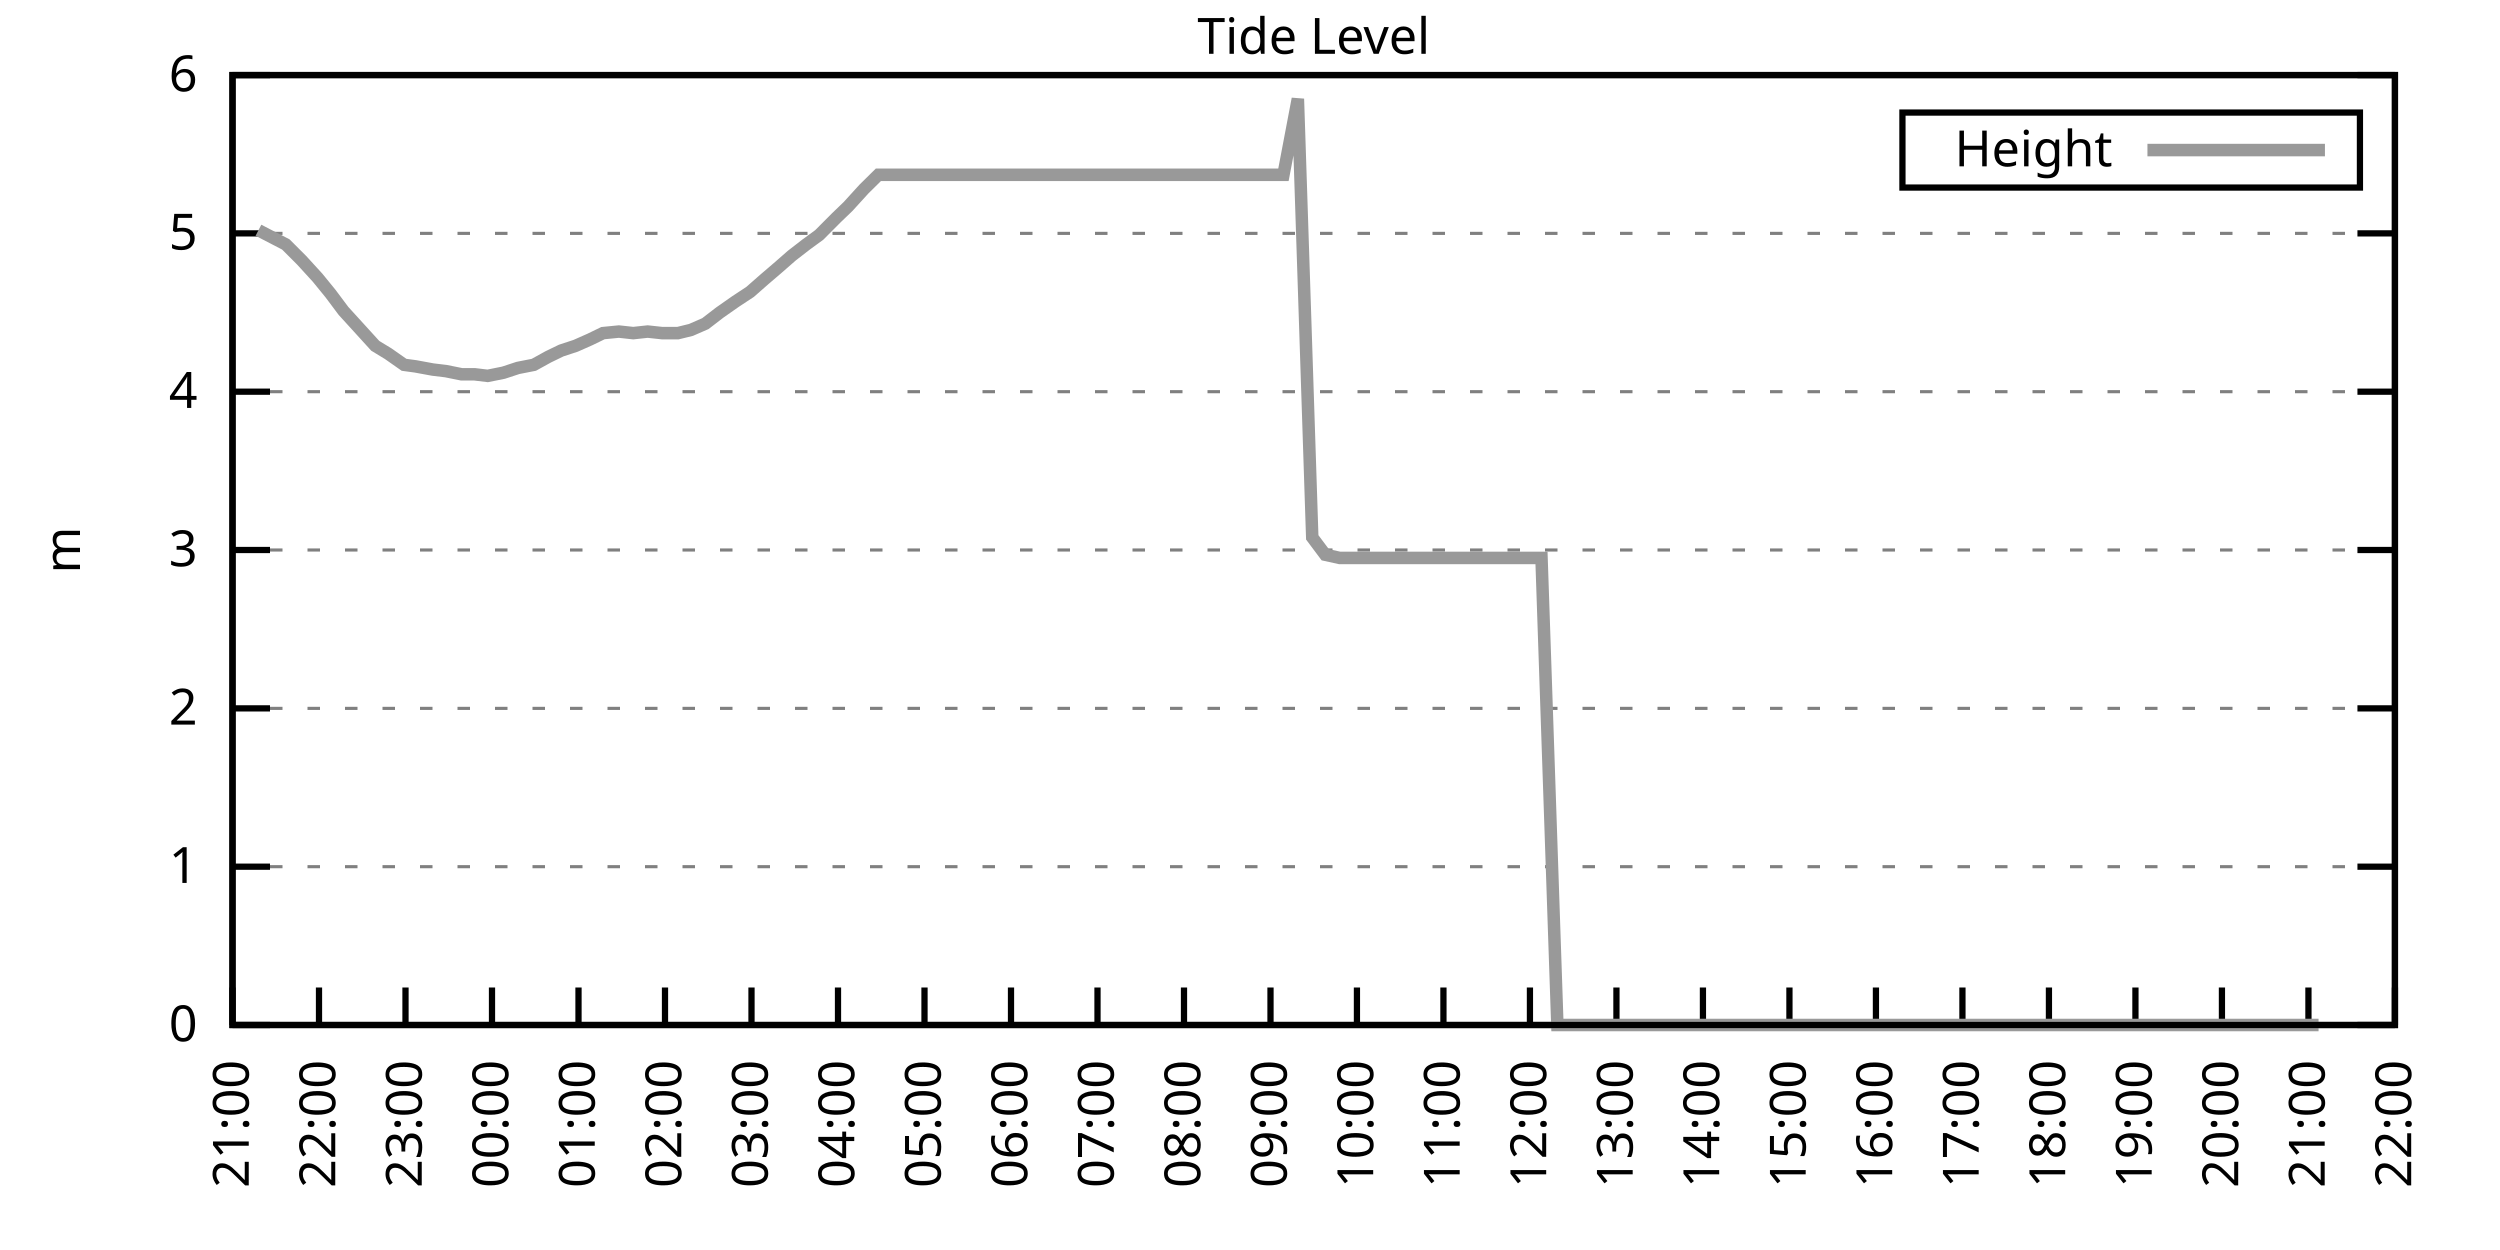
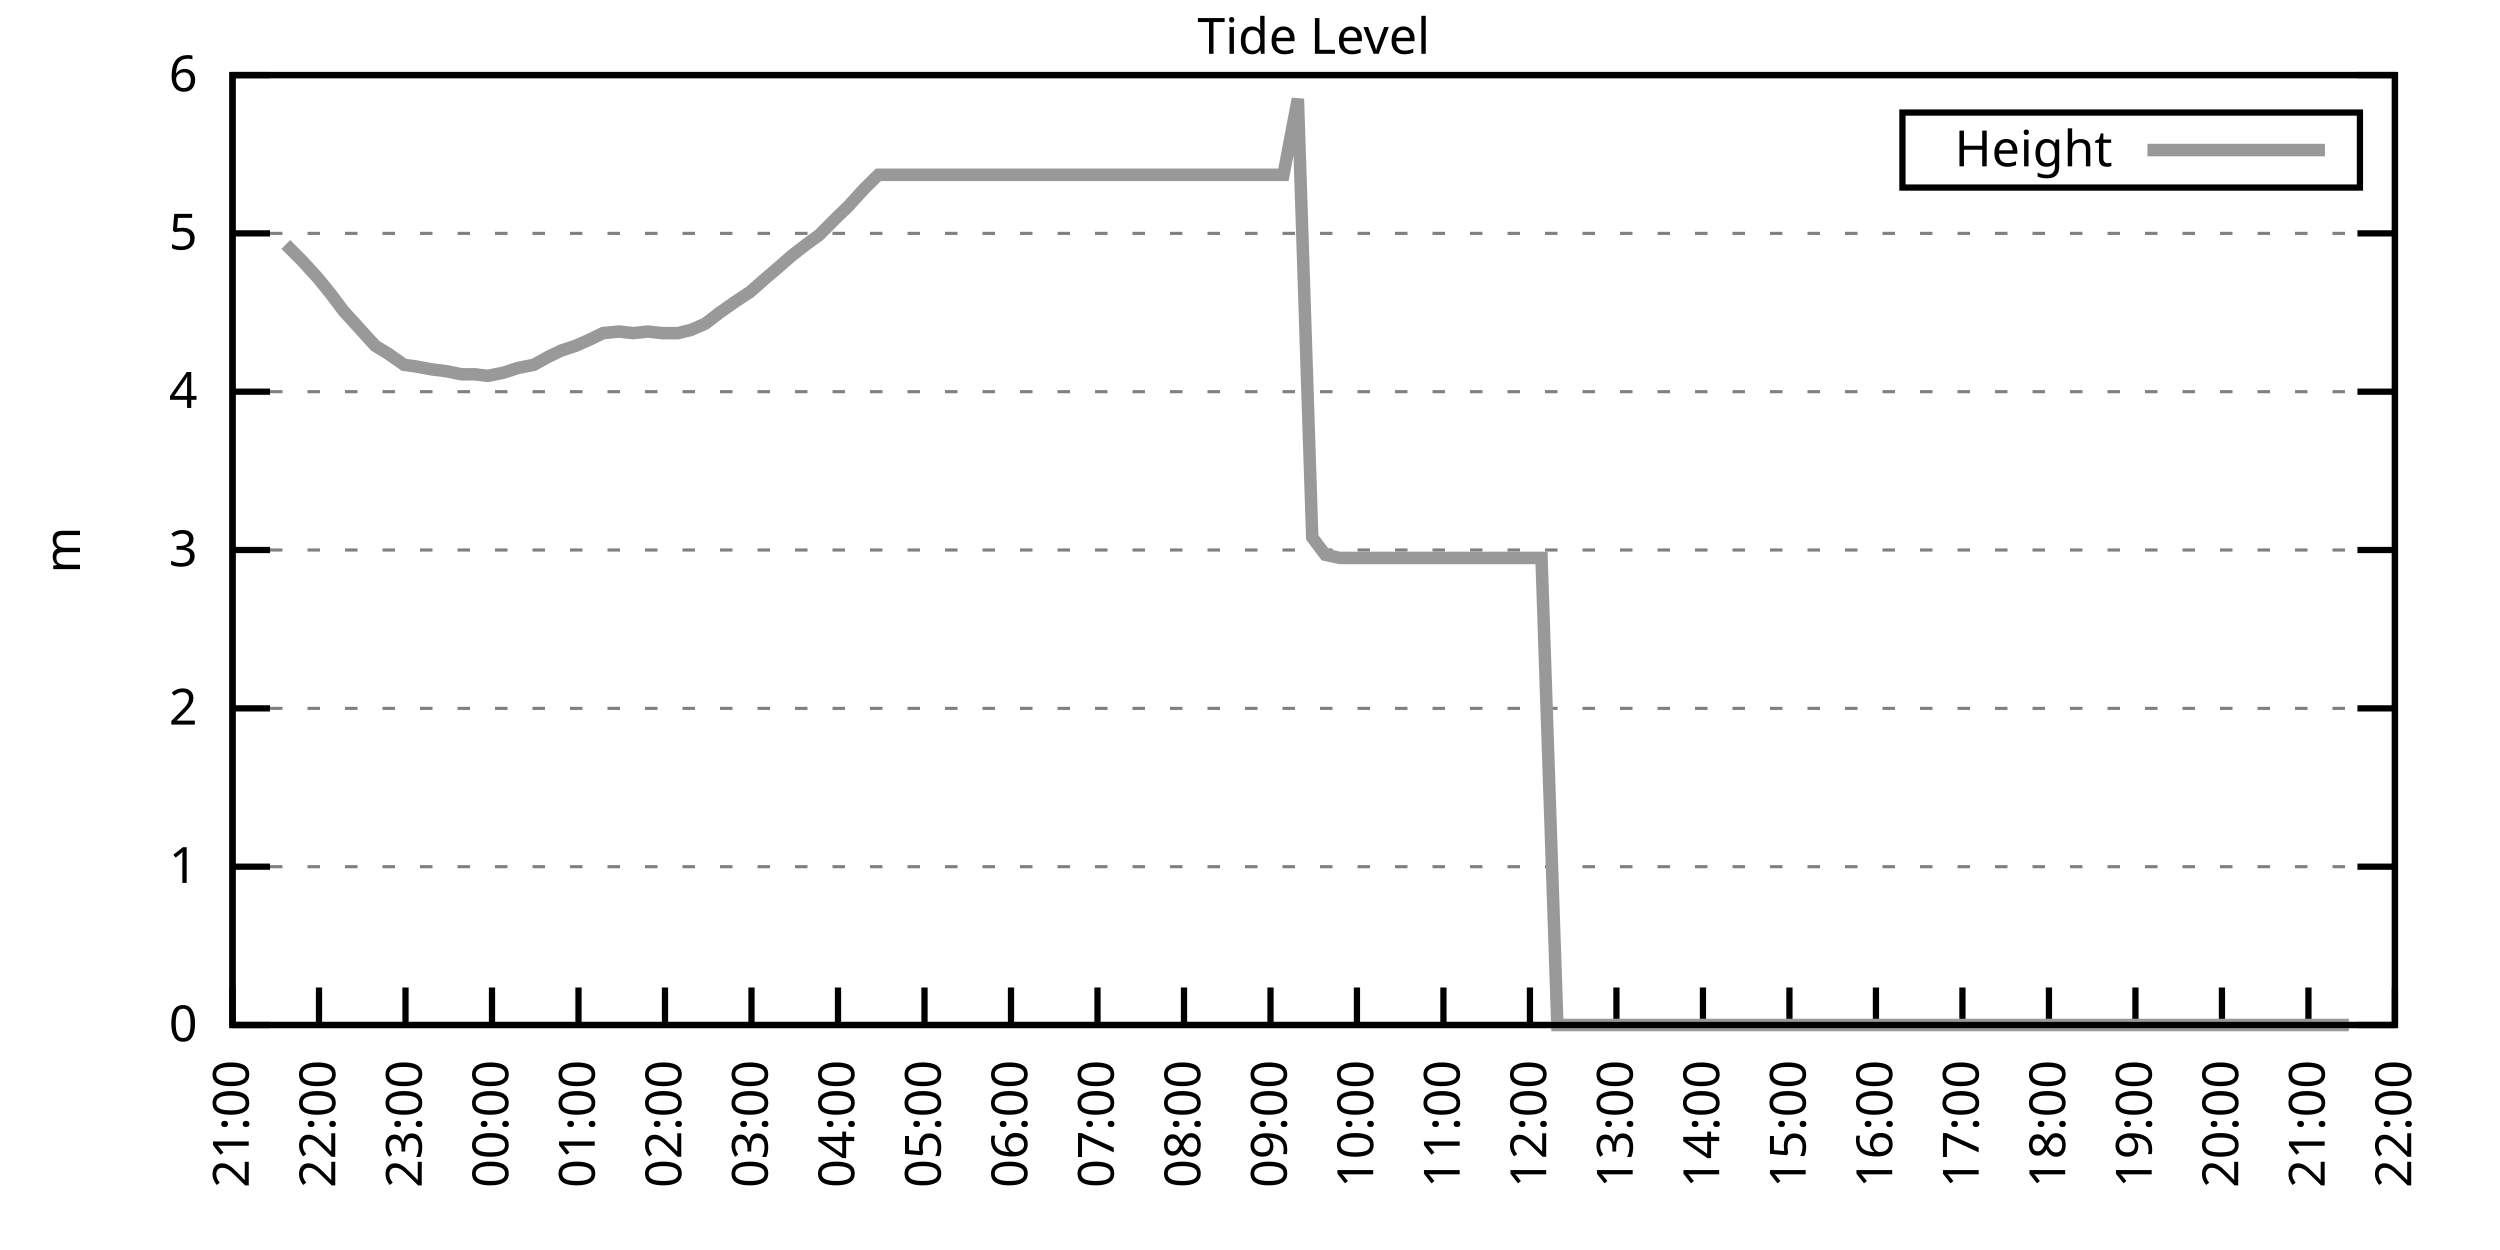
<svg xmlns="http://www.w3.org/2000/svg" xmlns:xlink="http://www.w3.org/1999/xlink" width="400" height="200" viewBox="0 0 400 200">
  <g id="gnuplot_canvas">
    <rect x="0" y="0" width="400" height="200" fill="none" />
    <defs>
      <circle id="gpDot" r="0.5" stroke-width="0.5" stroke="currentColor" />
      <path id="gpPt0" stroke-width="0.333" stroke="currentColor" d="M-1,0 h2 M0,-1 v2" />
      <path id="gpPt1" stroke-width="0.333" stroke="currentColor" d="M-1,-1 L1,1 M1,-1 L-1,1" />
      <path id="gpPt2" stroke-width="0.333" stroke="currentColor" d="M-1,0 L1,0 M0,-1 L0,1 M-1,-1 L1,1 M-1,1 L1,-1" />
      <rect id="gpPt3" stroke-width="0.333" stroke="currentColor" x="-1" y="-1" width="2" height="2" />
      <rect id="gpPt4" stroke-width="0.333" stroke="currentColor" fill="currentColor" x="-1" y="-1" width="2" height="2" />
      <circle id="gpPt5" stroke-width="0.333" stroke="currentColor" cx="0" cy="0" r="1" />
      <use xlink:href="#gpPt5" id="gpPt6" fill="currentColor" stroke="none" />
      <path id="gpPt7" stroke-width="0.333" stroke="currentColor" d="M0,-1.33 L-1.33,0.67 L1.33,0.67 z" />
      <use xlink:href="#gpPt7" id="gpPt8" fill="currentColor" stroke="none" />
      <use xlink:href="#gpPt7" id="gpPt9" stroke="currentColor" transform="rotate(180)" />
      <use xlink:href="#gpPt9" id="gpPt10" fill="currentColor" stroke="none" />
      <use xlink:href="#gpPt3" id="gpPt11" stroke="currentColor" transform="rotate(45)" />
      <use xlink:href="#gpPt11" id="gpPt12" fill="currentColor" stroke="none" />
      <path id="gpPt13" stroke-width="0.333" stroke="currentColor" d="M0,1.330 L1.265,0.411 L0.782,-1.067 L-0.782,-1.076 L-1.265,0.411 z" />
      <use xlink:href="#gpPt13" id="gpPt14" fill="currentColor" stroke="none" />
      <filter id="textbox" filterUnits="objectBoundingBox" x="0" y="0" height="1" width="1">
        <feFlood flood-color="white" flood-opacity="1" result="bgnd" />
        <feComposite in="SourceGraphic" in2="bgnd" operator="atop" />
      </filter>
      <filter id="greybox" filterUnits="objectBoundingBox" x="0" y="0" height="1" width="1">
        <feFlood flood-color="lightgrey" flood-opacity="1" result="grey" />
        <feComposite in="SourceGraphic" in2="grey" operator="atop" />
      </filter>
    </defs>
    <g fill="none" color="white" stroke="currentColor" stroke-width="1.00" stroke-linecap="butt" stroke-linejoin="miter">
</g>
    <g fill="none" color="black" stroke="currentColor" stroke-width="1.00" stroke-linecap="butt" stroke-linejoin="miter">
      <g stroke="none" shape-rendering="crispEdges">
        <polygon fill="rgb(255, 255, 255)" points="37.20,164.00 383.18,164.00 383.18,12.02 37.20,12.02 " />
      </g>
    </g>
    <g fill="none" color="black" stroke="currentColor" stroke-width="1.00" stroke-linecap="butt" stroke-linejoin="miter">
</g>
    <g fill="none" color="black" stroke="black" stroke-width="0.50" stroke-linecap="butt" stroke-linejoin="miter">
</g>
    <g fill="none" color="gray" stroke="currentColor" stroke-width="0.50" stroke-linecap="butt" stroke-linejoin="miter">
      <path stroke="gray" stroke-dasharray="2,4" class="gridline" d="M37.20,164.00 L383.19,164.00  " />
    </g>
    <g fill="none" color="gray" stroke="gray" stroke-width="1.00" stroke-linecap="butt" stroke-linejoin="miter">
</g>
    <g fill="none" color="black" stroke="currentColor" stroke-width="1.00" stroke-linecap="butt" stroke-linejoin="miter">
      <path stroke="black" d="M37.20,164.00 L43.20,164.00 M383.19,164.00 L377.19,164.00  " />
      <g transform="translate(31.60,166.60)" stroke="none" fill="black" font-family="Sans" font-size="8.00" text-anchor="end">
        <text>
          <tspan font-family="Sans"> 0</tspan>
        </text>
      </g>
    </g>
    <g fill="none" color="black" stroke="currentColor" stroke-width="1.00" stroke-linecap="butt" stroke-linejoin="miter">
</g>
    <g fill="none" color="black" stroke="black" stroke-width="0.50" stroke-linecap="butt" stroke-linejoin="miter">
</g>
    <g fill="none" color="gray" stroke="currentColor" stroke-width="0.50" stroke-linecap="butt" stroke-linejoin="miter">
      <path stroke="gray" stroke-dasharray="2,4" class="gridline" d="M37.20,138.67 L383.19,138.67  " />
    </g>
    <g fill="none" color="gray" stroke="gray" stroke-width="1.00" stroke-linecap="butt" stroke-linejoin="miter">
</g>
    <g fill="none" color="black" stroke="currentColor" stroke-width="1.00" stroke-linecap="butt" stroke-linejoin="miter">
      <path stroke="black" d="M37.20,138.67 L43.20,138.67 M383.19,138.67 L377.19,138.67  " />
      <g transform="translate(31.60,141.27)" stroke="none" fill="black" font-family="Sans" font-size="8.00" text-anchor="end">
        <text>
          <tspan font-family="Sans"> 1</tspan>
        </text>
      </g>
    </g>
    <g fill="none" color="black" stroke="currentColor" stroke-width="1.00" stroke-linecap="butt" stroke-linejoin="miter">
</g>
    <g fill="none" color="black" stroke="black" stroke-width="0.50" stroke-linecap="butt" stroke-linejoin="miter">
</g>
    <g fill="none" color="gray" stroke="currentColor" stroke-width="0.50" stroke-linecap="butt" stroke-linejoin="miter">
      <path stroke="gray" stroke-dasharray="2,4" class="gridline" d="M37.20,113.34 L383.19,113.34  " />
    </g>
    <g fill="none" color="gray" stroke="gray" stroke-width="1.00" stroke-linecap="butt" stroke-linejoin="miter">
</g>
    <g fill="none" color="black" stroke="currentColor" stroke-width="1.00" stroke-linecap="butt" stroke-linejoin="miter">
      <path stroke="black" d="M37.20,113.34 L43.20,113.34 M383.19,113.34 L377.19,113.34  " />
      <g transform="translate(31.60,115.94)" stroke="none" fill="black" font-family="Sans" font-size="8.00" text-anchor="end">
        <text>
          <tspan font-family="Sans"> 2</tspan>
        </text>
      </g>
    </g>
    <g fill="none" color="black" stroke="currentColor" stroke-width="1.00" stroke-linecap="butt" stroke-linejoin="miter">
</g>
    <g fill="none" color="black" stroke="black" stroke-width="0.50" stroke-linecap="butt" stroke-linejoin="miter">
</g>
    <g fill="none" color="gray" stroke="currentColor" stroke-width="0.50" stroke-linecap="butt" stroke-linejoin="miter">
      <path stroke="gray" stroke-dasharray="2,4" class="gridline" d="M37.20,88.00 L383.19,88.00  " />
    </g>
    <g fill="none" color="gray" stroke="gray" stroke-width="1.00" stroke-linecap="butt" stroke-linejoin="miter">
</g>
    <g fill="none" color="black" stroke="currentColor" stroke-width="1.00" stroke-linecap="butt" stroke-linejoin="miter">
      <path stroke="black" d="M37.20,88.00 L43.20,88.00 M383.19,88.00 L377.19,88.00  " />
      <g transform="translate(31.60,90.60)" stroke="none" fill="black" font-family="Sans" font-size="8.00" text-anchor="end">
        <text>
          <tspan font-family="Sans"> 3</tspan>
        </text>
      </g>
    </g>
    <g fill="none" color="black" stroke="currentColor" stroke-width="1.00" stroke-linecap="butt" stroke-linejoin="miter">
</g>
    <g fill="none" color="black" stroke="black" stroke-width="0.50" stroke-linecap="butt" stroke-linejoin="miter">
</g>
    <g fill="none" color="gray" stroke="currentColor" stroke-width="0.50" stroke-linecap="butt" stroke-linejoin="miter">
      <path stroke="gray" stroke-dasharray="2,4" class="gridline" d="M37.20,62.67 L383.19,62.67  " />
    </g>
    <g fill="none" color="gray" stroke="gray" stroke-width="1.00" stroke-linecap="butt" stroke-linejoin="miter">
</g>
    <g fill="none" color="black" stroke="currentColor" stroke-width="1.00" stroke-linecap="butt" stroke-linejoin="miter">
      <path stroke="black" d="M37.20,62.67 L43.20,62.67 M383.19,62.67 L377.19,62.67  " />
      <g transform="translate(31.60,65.27)" stroke="none" fill="black" font-family="Sans" font-size="8.00" text-anchor="end">
        <text>
          <tspan font-family="Sans"> 4</tspan>
        </text>
      </g>
    </g>
    <g fill="none" color="black" stroke="currentColor" stroke-width="1.00" stroke-linecap="butt" stroke-linejoin="miter">
</g>
    <g fill="none" color="black" stroke="black" stroke-width="0.50" stroke-linecap="butt" stroke-linejoin="miter">
</g>
    <g fill="none" color="gray" stroke="currentColor" stroke-width="0.50" stroke-linecap="butt" stroke-linejoin="miter">
      <path stroke="gray" stroke-dasharray="2,4" class="gridline" d="M37.20,37.34 L383.19,37.34  " />
    </g>
    <g fill="none" color="gray" stroke="gray" stroke-width="1.00" stroke-linecap="butt" stroke-linejoin="miter">
</g>
    <g fill="none" color="black" stroke="currentColor" stroke-width="1.00" stroke-linecap="butt" stroke-linejoin="miter">
      <path stroke="black" d="M37.20,37.34 L43.20,37.34 M383.19,37.34 L377.19,37.34  " />
      <g transform="translate(31.60,39.94)" stroke="none" fill="black" font-family="Sans" font-size="8.00" text-anchor="end">
        <text>
          <tspan font-family="Sans"> 5</tspan>
        </text>
      </g>
    </g>
    <g fill="none" color="black" stroke="currentColor" stroke-width="1.00" stroke-linecap="butt" stroke-linejoin="miter">
</g>
    <g fill="none" color="black" stroke="black" stroke-width="0.50" stroke-linecap="butt" stroke-linejoin="miter">
</g>
    <g fill="none" color="gray" stroke="currentColor" stroke-width="0.50" stroke-linecap="butt" stroke-linejoin="miter">
      <path stroke="gray" stroke-dasharray="2,4" class="gridline" d="M37.20,12.01 L383.19,12.01  " />
    </g>
    <g fill="none" color="gray" stroke="gray" stroke-width="1.00" stroke-linecap="butt" stroke-linejoin="miter">
</g>
    <g fill="none" color="black" stroke="currentColor" stroke-width="1.00" stroke-linecap="butt" stroke-linejoin="miter">
      <path stroke="black" d="M37.20,12.01 L43.20,12.01 M383.19,12.01 L377.19,12.01  " />
      <g transform="translate(31.60,14.61)" stroke="none" fill="black" font-family="Sans" font-size="8.00" text-anchor="end">
        <text>
          <tspan font-family="Sans"> 6</tspan>
        </text>
      </g>
    </g>
    <g fill="none" color="black" stroke="currentColor" stroke-width="1.00" stroke-linecap="butt" stroke-linejoin="miter">
      <path stroke="black" d="M37.20,164.00 L37.20,158.00  " />
      <g transform="translate(39.80,169.60) rotate(270.00)" stroke="none" fill="black" font-family="Sans" font-size="8.00" text-anchor="end">
        <text>
          <tspan font-family="Sans">21:00</tspan>
        </text>
      </g>
    </g>
    <g fill="none" color="black" stroke="currentColor" stroke-width="1.00" stroke-linecap="butt" stroke-linejoin="miter">
      <path stroke="black" d="M51.04,164.00 L51.04,158.00  " />
      <g transform="translate(53.64,169.60) rotate(270.00)" stroke="none" fill="black" font-family="Sans" font-size="8.00" text-anchor="end">
        <text>
          <tspan font-family="Sans">22:00</tspan>
        </text>
      </g>
    </g>
    <g fill="none" color="black" stroke="currentColor" stroke-width="1.00" stroke-linecap="butt" stroke-linejoin="miter">
      <path stroke="black" d="M64.88,164.00 L64.88,158.00  " />
      <g transform="translate(67.48,169.60) rotate(270.00)" stroke="none" fill="black" font-family="Sans" font-size="8.00" text-anchor="end">
        <text>
          <tspan font-family="Sans">23:00</tspan>
        </text>
      </g>
    </g>
    <g fill="none" color="black" stroke="currentColor" stroke-width="1.00" stroke-linecap="butt" stroke-linejoin="miter">
      <path stroke="black" d="M78.72,164.00 L78.72,158.00  " />
      <g transform="translate(81.32,169.60) rotate(270.00)" stroke="none" fill="black" font-family="Sans" font-size="8.00" text-anchor="end">
        <text>
          <tspan font-family="Sans">00:00</tspan>
        </text>
      </g>
    </g>
    <g fill="none" color="black" stroke="currentColor" stroke-width="1.00" stroke-linecap="butt" stroke-linejoin="miter">
      <path stroke="black" d="M92.56,164.00 L92.56,158.00  " />
      <g transform="translate(95.16,169.60) rotate(270.00)" stroke="none" fill="black" font-family="Sans" font-size="8.00" text-anchor="end">
        <text>
          <tspan font-family="Sans">01:00</tspan>
        </text>
      </g>
    </g>
    <g fill="none" color="black" stroke="currentColor" stroke-width="1.00" stroke-linecap="butt" stroke-linejoin="miter">
      <path stroke="black" d="M106.40,164.00 L106.40,158.00  " />
      <g transform="translate(109.00,169.60) rotate(270.00)" stroke="none" fill="black" font-family="Sans" font-size="8.00" text-anchor="end">
        <text>
          <tspan font-family="Sans">02:00</tspan>
        </text>
      </g>
    </g>
    <g fill="none" color="black" stroke="currentColor" stroke-width="1.00" stroke-linecap="butt" stroke-linejoin="miter">
      <path stroke="black" d="M120.24,164.00 L120.24,158.00  " />
      <g transform="translate(122.84,169.60) rotate(270.00)" stroke="none" fill="black" font-family="Sans" font-size="8.00" text-anchor="end">
        <text>
          <tspan font-family="Sans">03:00</tspan>
        </text>
      </g>
    </g>
    <g fill="none" color="black" stroke="currentColor" stroke-width="1.00" stroke-linecap="butt" stroke-linejoin="miter">
      <path stroke="black" d="M134.08,164.00 L134.08,158.00  " />
      <g transform="translate(136.68,169.60) rotate(270.00)" stroke="none" fill="black" font-family="Sans" font-size="8.00" text-anchor="end">
        <text>
          <tspan font-family="Sans">04:00</tspan>
        </text>
      </g>
    </g>
    <g fill="none" color="black" stroke="currentColor" stroke-width="1.00" stroke-linecap="butt" stroke-linejoin="miter">
      <path stroke="black" d="M147.92,164.00 L147.92,158.00  " />
      <g transform="translate(150.52,169.60) rotate(270.00)" stroke="none" fill="black" font-family="Sans" font-size="8.00" text-anchor="end">
        <text>
          <tspan font-family="Sans">05:00</tspan>
        </text>
      </g>
    </g>
    <g fill="none" color="black" stroke="currentColor" stroke-width="1.00" stroke-linecap="butt" stroke-linejoin="miter">
      <path stroke="black" d="M161.76,164.00 L161.76,158.00  " />
      <g transform="translate(164.36,169.60) rotate(270.00)" stroke="none" fill="black" font-family="Sans" font-size="8.00" text-anchor="end">
        <text>
          <tspan font-family="Sans">06:00</tspan>
        </text>
      </g>
    </g>
    <g fill="none" color="black" stroke="currentColor" stroke-width="1.00" stroke-linecap="butt" stroke-linejoin="miter">
      <path stroke="black" d="M175.60,164.00 L175.60,158.00  " />
      <g transform="translate(178.20,169.60) rotate(270.00)" stroke="none" fill="black" font-family="Sans" font-size="8.00" text-anchor="end">
        <text>
          <tspan font-family="Sans">07:00</tspan>
        </text>
      </g>
    </g>
    <g fill="none" color="black" stroke="currentColor" stroke-width="1.00" stroke-linecap="butt" stroke-linejoin="miter">
      <path stroke="black" d="M189.44,164.00 L189.44,158.00  " />
      <g transform="translate(192.04,169.60) rotate(270.00)" stroke="none" fill="black" font-family="Sans" font-size="8.00" text-anchor="end">
        <text>
          <tspan font-family="Sans">08:00</tspan>
        </text>
      </g>
    </g>
    <g fill="none" color="black" stroke="currentColor" stroke-width="1.00" stroke-linecap="butt" stroke-linejoin="miter">
      <path stroke="black" d="M203.28,164.00 L203.28,158.00  " />
      <g transform="translate(205.88,169.60) rotate(270.00)" stroke="none" fill="black" font-family="Sans" font-size="8.00" text-anchor="end">
        <text>
          <tspan font-family="Sans">09:00</tspan>
        </text>
      </g>
    </g>
    <g fill="none" color="black" stroke="currentColor" stroke-width="1.00" stroke-linecap="butt" stroke-linejoin="miter">
      <path stroke="black" d="M217.11,164.00 L217.11,158.00  " />
      <g transform="translate(219.71,169.60) rotate(270.00)" stroke="none" fill="black" font-family="Sans" font-size="8.00" text-anchor="end">
        <text>
          <tspan font-family="Sans">10:00</tspan>
        </text>
      </g>
    </g>
    <g fill="none" color="black" stroke="currentColor" stroke-width="1.00" stroke-linecap="butt" stroke-linejoin="miter">
      <path stroke="black" d="M230.95,164.00 L230.95,158.00  " />
      <g transform="translate(233.55,169.60) rotate(270.00)" stroke="none" fill="black" font-family="Sans" font-size="8.00" text-anchor="end">
        <text>
          <tspan font-family="Sans">11:00</tspan>
        </text>
      </g>
    </g>
    <g fill="none" color="black" stroke="currentColor" stroke-width="1.00" stroke-linecap="butt" stroke-linejoin="miter">
      <path stroke="black" d="M244.79,164.00 L244.79,158.00  " />
      <g transform="translate(247.39,169.60) rotate(270.00)" stroke="none" fill="black" font-family="Sans" font-size="8.00" text-anchor="end">
        <text>
          <tspan font-family="Sans">12:00</tspan>
        </text>
      </g>
    </g>
    <g fill="none" color="black" stroke="currentColor" stroke-width="1.00" stroke-linecap="butt" stroke-linejoin="miter">
      <path stroke="black" d="M258.63,164.00 L258.63,158.00  " />
      <g transform="translate(261.23,169.60) rotate(270.00)" stroke="none" fill="black" font-family="Sans" font-size="8.00" text-anchor="end">
        <text>
          <tspan font-family="Sans">13:00</tspan>
        </text>
      </g>
    </g>
    <g fill="none" color="black" stroke="currentColor" stroke-width="1.00" stroke-linecap="butt" stroke-linejoin="miter">
      <path stroke="black" d="M272.47,164.00 L272.47,158.00  " />
      <g transform="translate(275.07,169.60) rotate(270.00)" stroke="none" fill="black" font-family="Sans" font-size="8.00" text-anchor="end">
        <text>
          <tspan font-family="Sans">14:00</tspan>
        </text>
      </g>
    </g>
    <g fill="none" color="black" stroke="currentColor" stroke-width="1.00" stroke-linecap="butt" stroke-linejoin="miter">
      <path stroke="black" d="M286.31,164.00 L286.31,158.00  " />
      <g transform="translate(288.91,169.60) rotate(270.00)" stroke="none" fill="black" font-family="Sans" font-size="8.00" text-anchor="end">
        <text>
          <tspan font-family="Sans">15:00</tspan>
        </text>
      </g>
    </g>
    <g fill="none" color="black" stroke="currentColor" stroke-width="1.00" stroke-linecap="butt" stroke-linejoin="miter">
      <path stroke="black" d="M300.15,164.00 L300.15,158.00  " />
      <g transform="translate(302.75,169.60) rotate(270.00)" stroke="none" fill="black" font-family="Sans" font-size="8.00" text-anchor="end">
        <text>
          <tspan font-family="Sans">16:00</tspan>
        </text>
      </g>
    </g>
    <g fill="none" color="black" stroke="currentColor" stroke-width="1.00" stroke-linecap="butt" stroke-linejoin="miter">
      <path stroke="black" d="M313.99,164.00 L313.99,158.00  " />
      <g transform="translate(316.59,169.60) rotate(270.00)" stroke="none" fill="black" font-family="Sans" font-size="8.00" text-anchor="end">
        <text>
          <tspan font-family="Sans">17:00</tspan>
        </text>
      </g>
    </g>
    <g fill="none" color="black" stroke="currentColor" stroke-width="1.00" stroke-linecap="butt" stroke-linejoin="miter">
      <path stroke="black" d="M327.83,164.00 L327.83,158.00  " />
      <g transform="translate(330.43,169.60) rotate(270.00)" stroke="none" fill="black" font-family="Sans" font-size="8.00" text-anchor="end">
        <text>
          <tspan font-family="Sans">18:00</tspan>
        </text>
      </g>
    </g>
    <g fill="none" color="black" stroke="currentColor" stroke-width="1.00" stroke-linecap="butt" stroke-linejoin="miter">
      <path stroke="black" d="M341.67,164.00 L341.67,158.00  " />
      <g transform="translate(344.27,169.60) rotate(270.00)" stroke="none" fill="black" font-family="Sans" font-size="8.00" text-anchor="end">
        <text>
          <tspan font-family="Sans">19:00</tspan>
        </text>
      </g>
    </g>
    <g fill="none" color="black" stroke="currentColor" stroke-width="1.00" stroke-linecap="butt" stroke-linejoin="miter">
      <path stroke="black" d="M355.51,164.00 L355.51,158.00  " />
      <g transform="translate(358.11,169.60) rotate(270.00)" stroke="none" fill="black" font-family="Sans" font-size="8.00" text-anchor="end">
        <text>
          <tspan font-family="Sans">20:00</tspan>
        </text>
      </g>
    </g>
    <g fill="none" color="black" stroke="currentColor" stroke-width="1.00" stroke-linecap="butt" stroke-linejoin="miter">
      <path stroke="black" d="M369.35,164.00 L369.35,158.00  " />
      <g transform="translate(371.95,169.60) rotate(270.00)" stroke="none" fill="black" font-family="Sans" font-size="8.00" text-anchor="end">
        <text>
          <tspan font-family="Sans">21:00</tspan>
        </text>
      </g>
    </g>
    <g fill="none" color="black" stroke="currentColor" stroke-width="1.00" stroke-linecap="butt" stroke-linejoin="miter">
      <path stroke="black" d="M383.19,164.00 L383.19,158.00  " />
      <g transform="translate(385.79,169.60) rotate(270.00)" stroke="none" fill="black" font-family="Sans" font-size="8.00" text-anchor="end">
        <text>
          <tspan font-family="Sans">22:00</tspan>
        </text>
      </g>
    </g>
    <g fill="none" color="black" stroke="currentColor" stroke-width="1.00" stroke-linecap="butt" stroke-linejoin="miter">
</g>
    <g fill="none" color="black" stroke="currentColor" stroke-width="1.00" stroke-linecap="butt" stroke-linejoin="miter">
      <path stroke="black" d="M37.20,12.01 L37.20,164.00 L383.19,164.00 L383.19,12.01 L37.20,12.01 Z  " />
    </g>
    <g fill="none" color="black" stroke="currentColor" stroke-width="1.00" stroke-linecap="butt" stroke-linejoin="miter">
</g>
    <g fill="none" color="black" stroke="currentColor" stroke-width="1.00" stroke-linecap="butt" stroke-linejoin="miter">
      <path stroke="black" d="M304.39,30.01 L304.39,18.01 L377.59,18.01 L377.59,30.01 L304.39,30.01 Z  " />
    </g>
    <g id="Tide_level_plot_1">
      <g fill="none" color="white" stroke="black" stroke-width="2.00" stroke-linecap="butt" stroke-linejoin="miter">
</g>
      <g fill="none" color="black" stroke="currentColor" stroke-width="2.00" stroke-linecap="butt" stroke-linejoin="miter">
        <g transform="translate(337.99,26.61)" stroke="none" fill="black" font-family="Sans" font-size="8.00" text-anchor="end">
          <text>
            <tspan font-family="Sans">Height</tspan>
          </text>
        </g>
      </g>
      <g fill="none" color="black" stroke="currentColor" stroke-width="2.00" stroke-linecap="butt" stroke-linejoin="miter">
-         <path stroke="rgb(153, 153, 153)" d="M343.59,24.01 L371.99,24.01 M41.35,36.84 L45.73,39.11 L48.27,41.65 L50.81,44.43 L52.88,46.97 L54.96,49.75   L57.73,52.79 L60.04,55.33 L62.11,56.59 L64.65,58.37 L66.49,58.62 L69.26,59.13 L71.34,59.38 L73.87,59.89   L75.95,59.89 L78.03,60.14 L80.56,59.63 L82.87,58.87 L85.41,58.37 L87.71,57.10 L89.79,56.09 L92.10,55.33   L94.40,54.31 L96.48,53.30 L99.02,53.05 L101.32,53.30 L103.63,53.05 L105.94,53.30 L108.47,53.30 L110.55,52.79   L112.86,51.78 L115.16,50.01 L117.70,48.23 L120.01,46.71 L122.31,44.69 L124.39,42.91 L126.70,40.89 L129.00,39.11   L131.08,37.59 L133.85,34.81 L135.69,33.04 L138.23,30.25 L140.54,27.97 L142.84,27.97 L145.38,27.97 L147.46,27.97   L149.99,27.97 L151.84,27.97 L154.38,27.97 L156.91,27.97 L159.22,27.97 L161.30,27.97 L163.83,27.97 L165.68,27.97   L168.45,27.97 L170.52,27.97 L173.06,27.97 L175.37,27.97 L177.67,27.97 L179.52,27.97 L182.05,27.97 L184.36,27.97   L186.90,27.97 L189.20,27.97 L191.05,27.97 L193.59,27.97 L195.89,27.97 L198.20,27.97 L200.74,27.97 L203.04,27.97   L205.35,27.97 L207.66,15.81 L209.96,85.98 L212.04,88.76 L214.35,89.27 L216.65,89.27 L219.19,89.27 L221.27,89.27   L223.57,89.27 L225.65,89.27 L228.19,89.27 L230.49,89.27 L233.03,89.27 L235.34,89.27 L237.18,89.27 L239.72,89.27   L242.03,89.27 L244.33,89.27 L246.64,89.27 L249.18,164.00 L251.25,164.00 L253.56,164.00 L256.10,164.00 L258.17,164.00   L260.48,164.00 L262.79,164.00 L265.09,164.00 L267.40,164.00 L269.94,164.00 L272.01,164.00 L274.55,164.00 L276.39,164.00   L278.93,164.00 L281.47,164.00 L283.54,164.00 L285.85,164.00 L288.39,164.00 L290.70,164.00 L293.00,164.00 L295.31,164.00   L297.38,164.00 L299.92,164.00 L302.00,164.00 L304.07,164.00 L306.61,164.00 L309.15,164.00 L311.22,164.00 L313.76,164.00   L315.84,164.00 L317.91,164.00 L320.45,164.00 L322.99,164.00 L325.06,164.00 L327.37,164.00 L329.45,164.00 L331.98,164.00   L334.52,164.00 L336.83,164.00 L338.90,164.00 L341.21,164.00 L343.52,164.00 L345.82,164.00 L347.90,164.00 L350.44,164.00   L352.74,164.00 L354.82,164.00 L357.13,164.00 L359.66,164.00 L362.20,164.00 L364.28,164.00 L366.58,164.00 L369.12,164.00   L370.97,164.00  " />
+         <path stroke="rgb(153, 153, 153)" d="M343.59,24.01 L371.99,24.01 M45.73,39.11 L48.27,41.65 L50.81,44.43 L52.88,46.97 L54.96,49.75 L57.73,52.79   L60.04,55.33 L62.11,56.59 L64.65,58.37 L66.49,58.62 L69.26,59.13 L71.34,59.38 L73.87,59.89 L75.95,59.89   L78.03,60.14 L80.56,59.63 L82.87,58.87 L85.41,58.37 L87.71,57.10 L89.79,56.09 L92.10,55.33 L94.40,54.31   L96.48,53.30 L99.02,53.05 L101.32,53.30 L103.63,53.05 L105.94,53.30 L108.47,53.30 L110.55,52.79 L112.86,51.78   L115.16,50.01 L117.70,48.23 L120.01,46.71 L122.31,44.69 L124.39,42.91 L126.70,40.89 L129.00,39.11 L131.08,37.59   L133.85,34.81 L135.69,33.04 L138.23,30.25 L140.54,27.97 L142.84,27.97 L145.38,27.97 L147.46,27.97 L149.99,27.97   L151.84,27.97 L154.38,27.97 L156.91,27.97 L159.22,27.97 L161.30,27.97 L163.83,27.97 L165.68,27.97 L168.45,27.97   L170.52,27.97 L173.06,27.97 L175.37,27.97 L177.67,27.97 L179.52,27.97 L182.05,27.97 L184.36,27.97 L186.90,27.97   L189.20,27.97 L191.05,27.97 L193.59,27.97 L195.89,27.97 L198.20,27.97 L200.74,27.97 L203.04,27.97 L205.35,27.97   L207.66,15.81 L209.96,85.98 L212.04,88.76 L214.35,89.27 L216.65,89.27 L219.19,89.27 L221.27,89.27 L223.57,89.27   L225.65,89.27 L228.19,89.27 L230.49,89.27 L233.03,89.27 L235.34,89.27 L237.18,89.27 L239.72,89.27 L242.03,89.27   L244.33,89.27 L246.64,89.27 L249.18,164.00 L251.25,164.00 L253.56,164.00 L256.10,164.00 L258.17,164.00 L260.48,164.00   L262.79,164.00 L265.09,164.00 L267.40,164.00 L269.94,164.00 L272.01,164.00 L274.55,164.00 L276.39,164.00 L278.93,164.00   L281.47,164.00 L283.54,164.00 L285.85,164.00 L288.39,164.00 L290.70,164.00 L293.00,164.00 L295.31,164.00 L297.38,164.00   L299.92,164.00 L302.00,164.00 L304.07,164.00 L306.61,164.00 L309.15,164.00 L311.22,164.00 L313.76,164.00 L315.84,164.00   L317.91,164.00 L320.45,164.00 L322.99,164.00 L325.06,164.00 L327.37,164.00 L329.45,164.00 L331.98,164.00 L334.52,164.00   L336.83,164.00 L338.90,164.00 L341.21,164.00 L343.52,164.00 L345.82,164.00 L347.90,164.00 L350.44,164.00 L352.74,164.00   L354.82,164.00 L357.13,164.00 L359.66,164.00 L362.20,164.00 L364.28,164.00 L366.58,164.00 L369.12,164.00 L370.97,164.00   L373.27,164.00 L375.81,164.00  " />
      </g>
    </g>
    <g fill="none" color="black" stroke="currentColor" stroke-width="2.00" stroke-linecap="butt" stroke-linejoin="miter">
</g>
    <g fill="none" color="black" stroke="black" stroke-width="1.00" stroke-linecap="butt" stroke-linejoin="miter">
</g>
    <g fill="none" color="black" stroke="currentColor" stroke-width="1.00" stroke-linecap="butt" stroke-linejoin="miter">
      <path stroke="black" d="M37.20,12.01 L37.20,164.00 L383.19,164.00 L383.19,12.01 L37.20,12.01 Z  " />
      <g transform="translate(12.80,88.01) rotate(270.00)" stroke="none" fill="black" font-family="Sans" font-size="8.00" text-anchor="middle">
        <text>
          <tspan font-family="Sans">m</tspan>
        </text>
      </g>
    </g>
    <g fill="none" color="black" stroke="currentColor" stroke-width="1.00" stroke-linecap="butt" stroke-linejoin="miter">
</g>
    <g fill="none" color="black" stroke="currentColor" stroke-width="1.00" stroke-linecap="butt" stroke-linejoin="miter">
      <g transform="translate(210.19,8.61)" stroke="none" fill="black" font-family="Sans" font-size="8.00" text-anchor="middle">
        <text>
          <tspan font-family="Sans">Tide Level</tspan>
        </text>
      </g>
    </g>
    <g fill="none" color="black" stroke="currentColor" stroke-width="1.00" stroke-linecap="butt" stroke-linejoin="miter">
</g>
  </g>
</svg>
